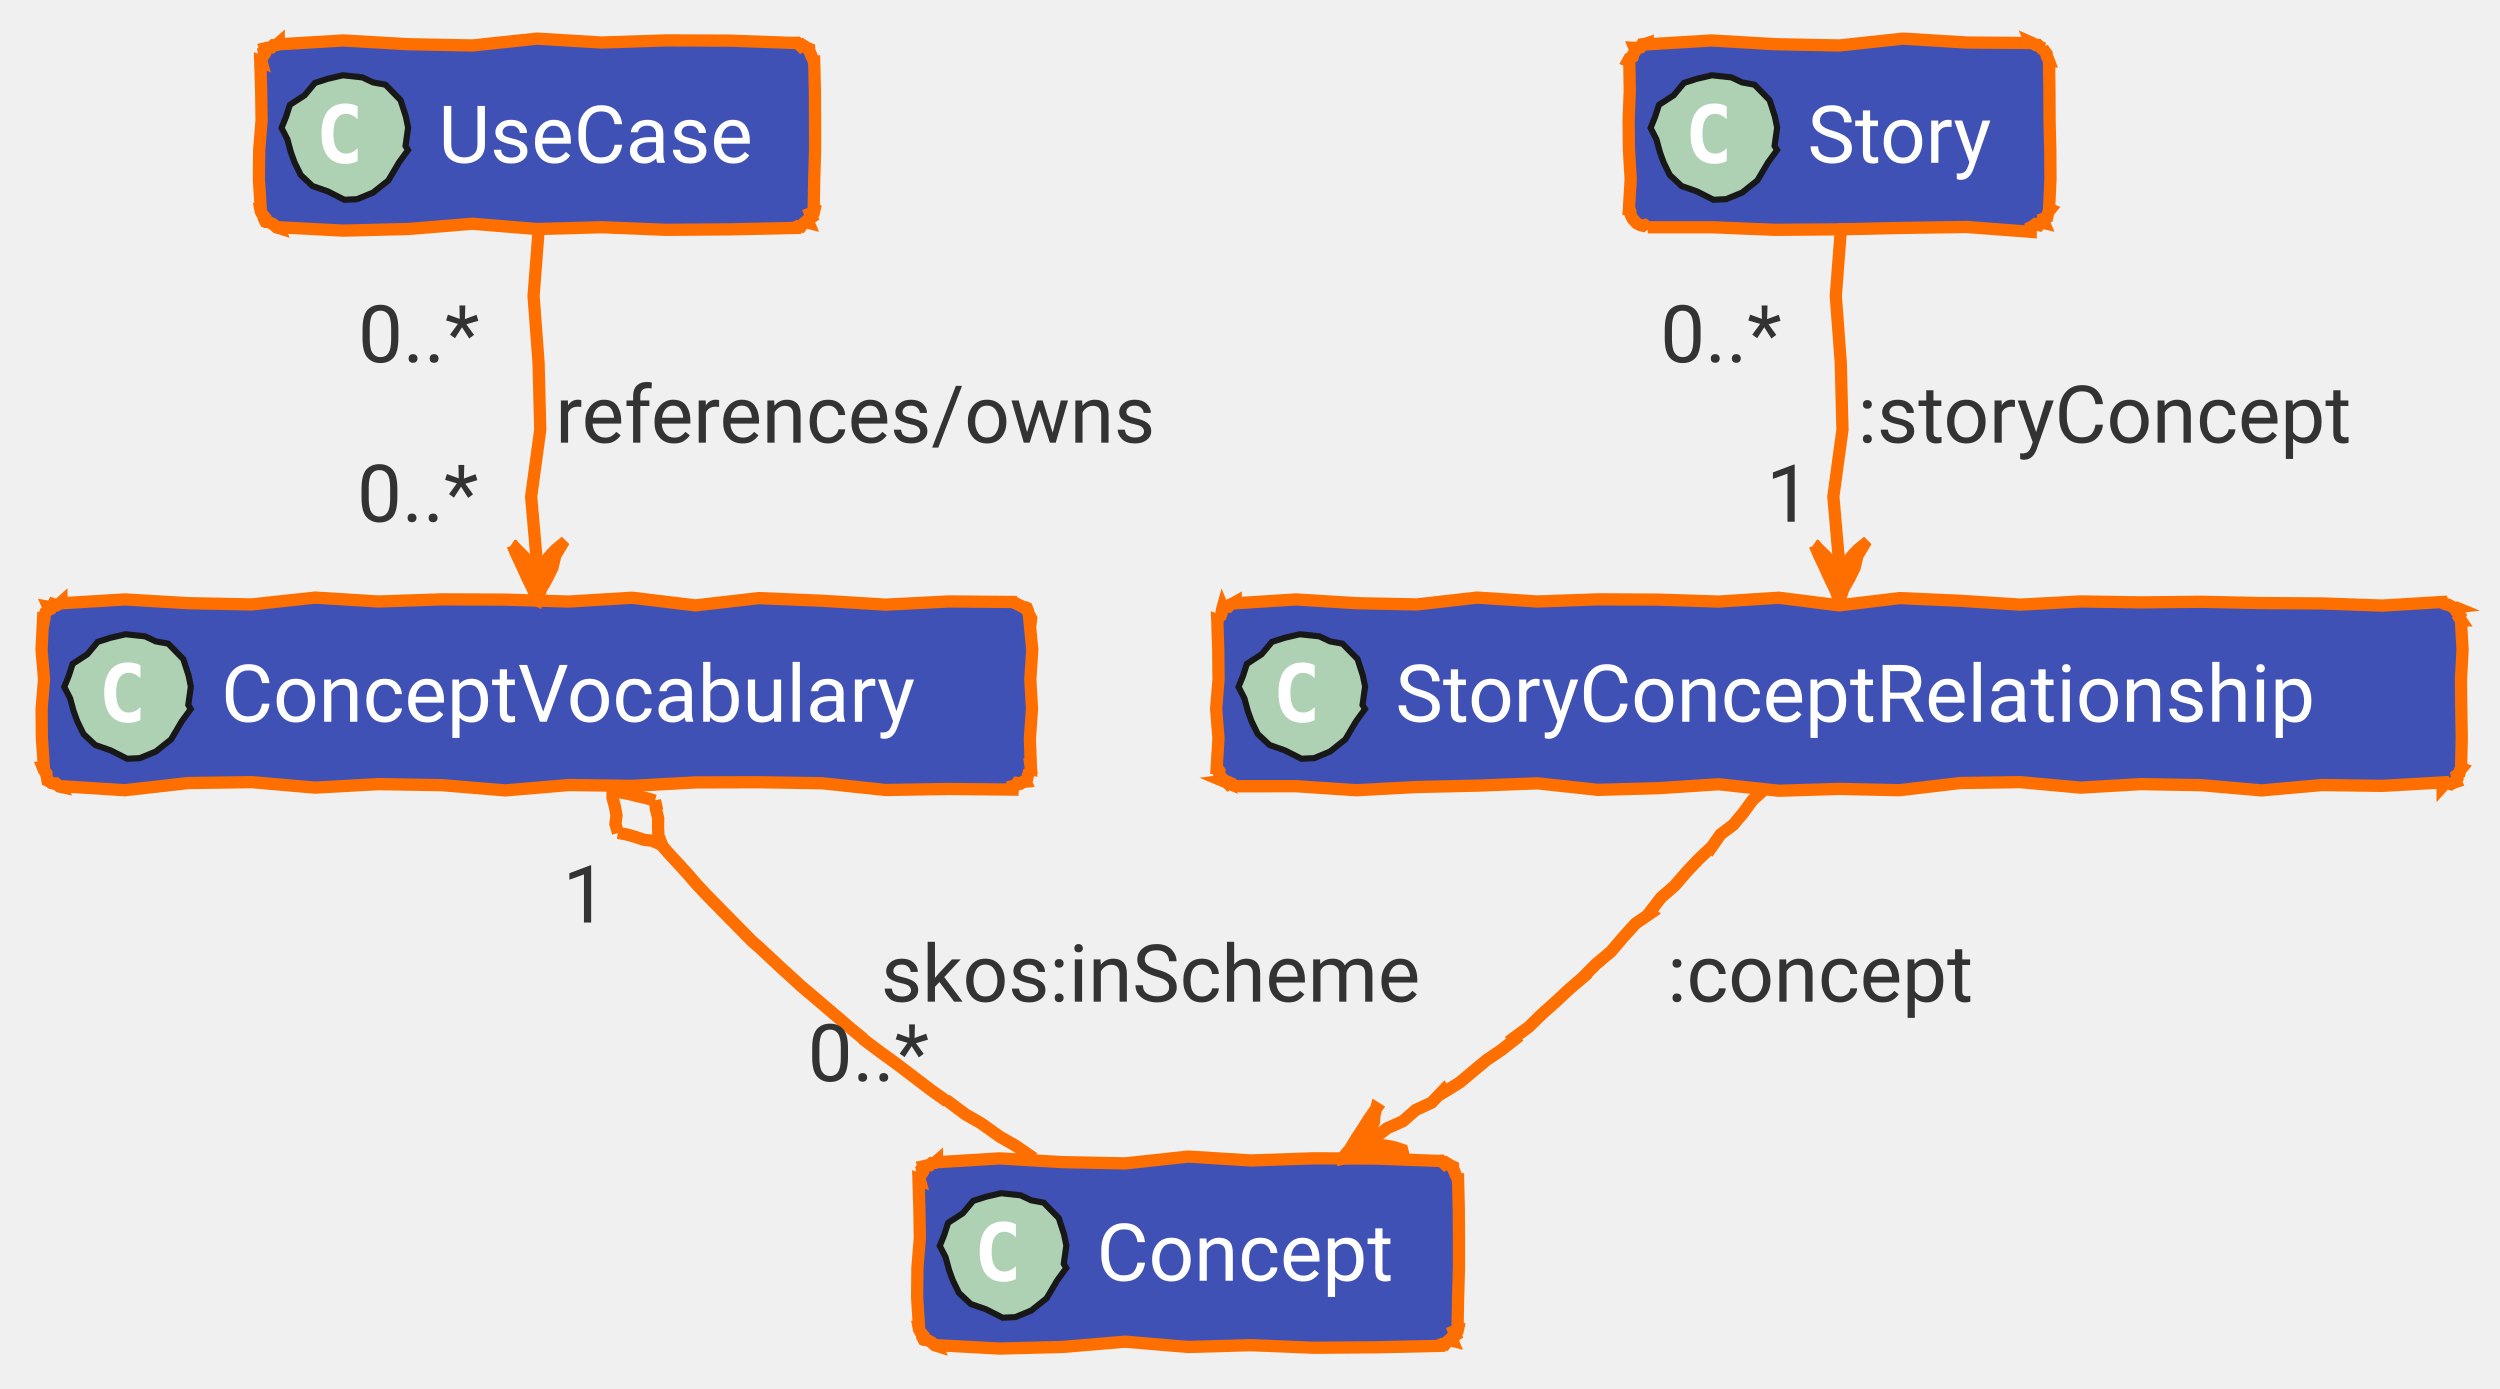
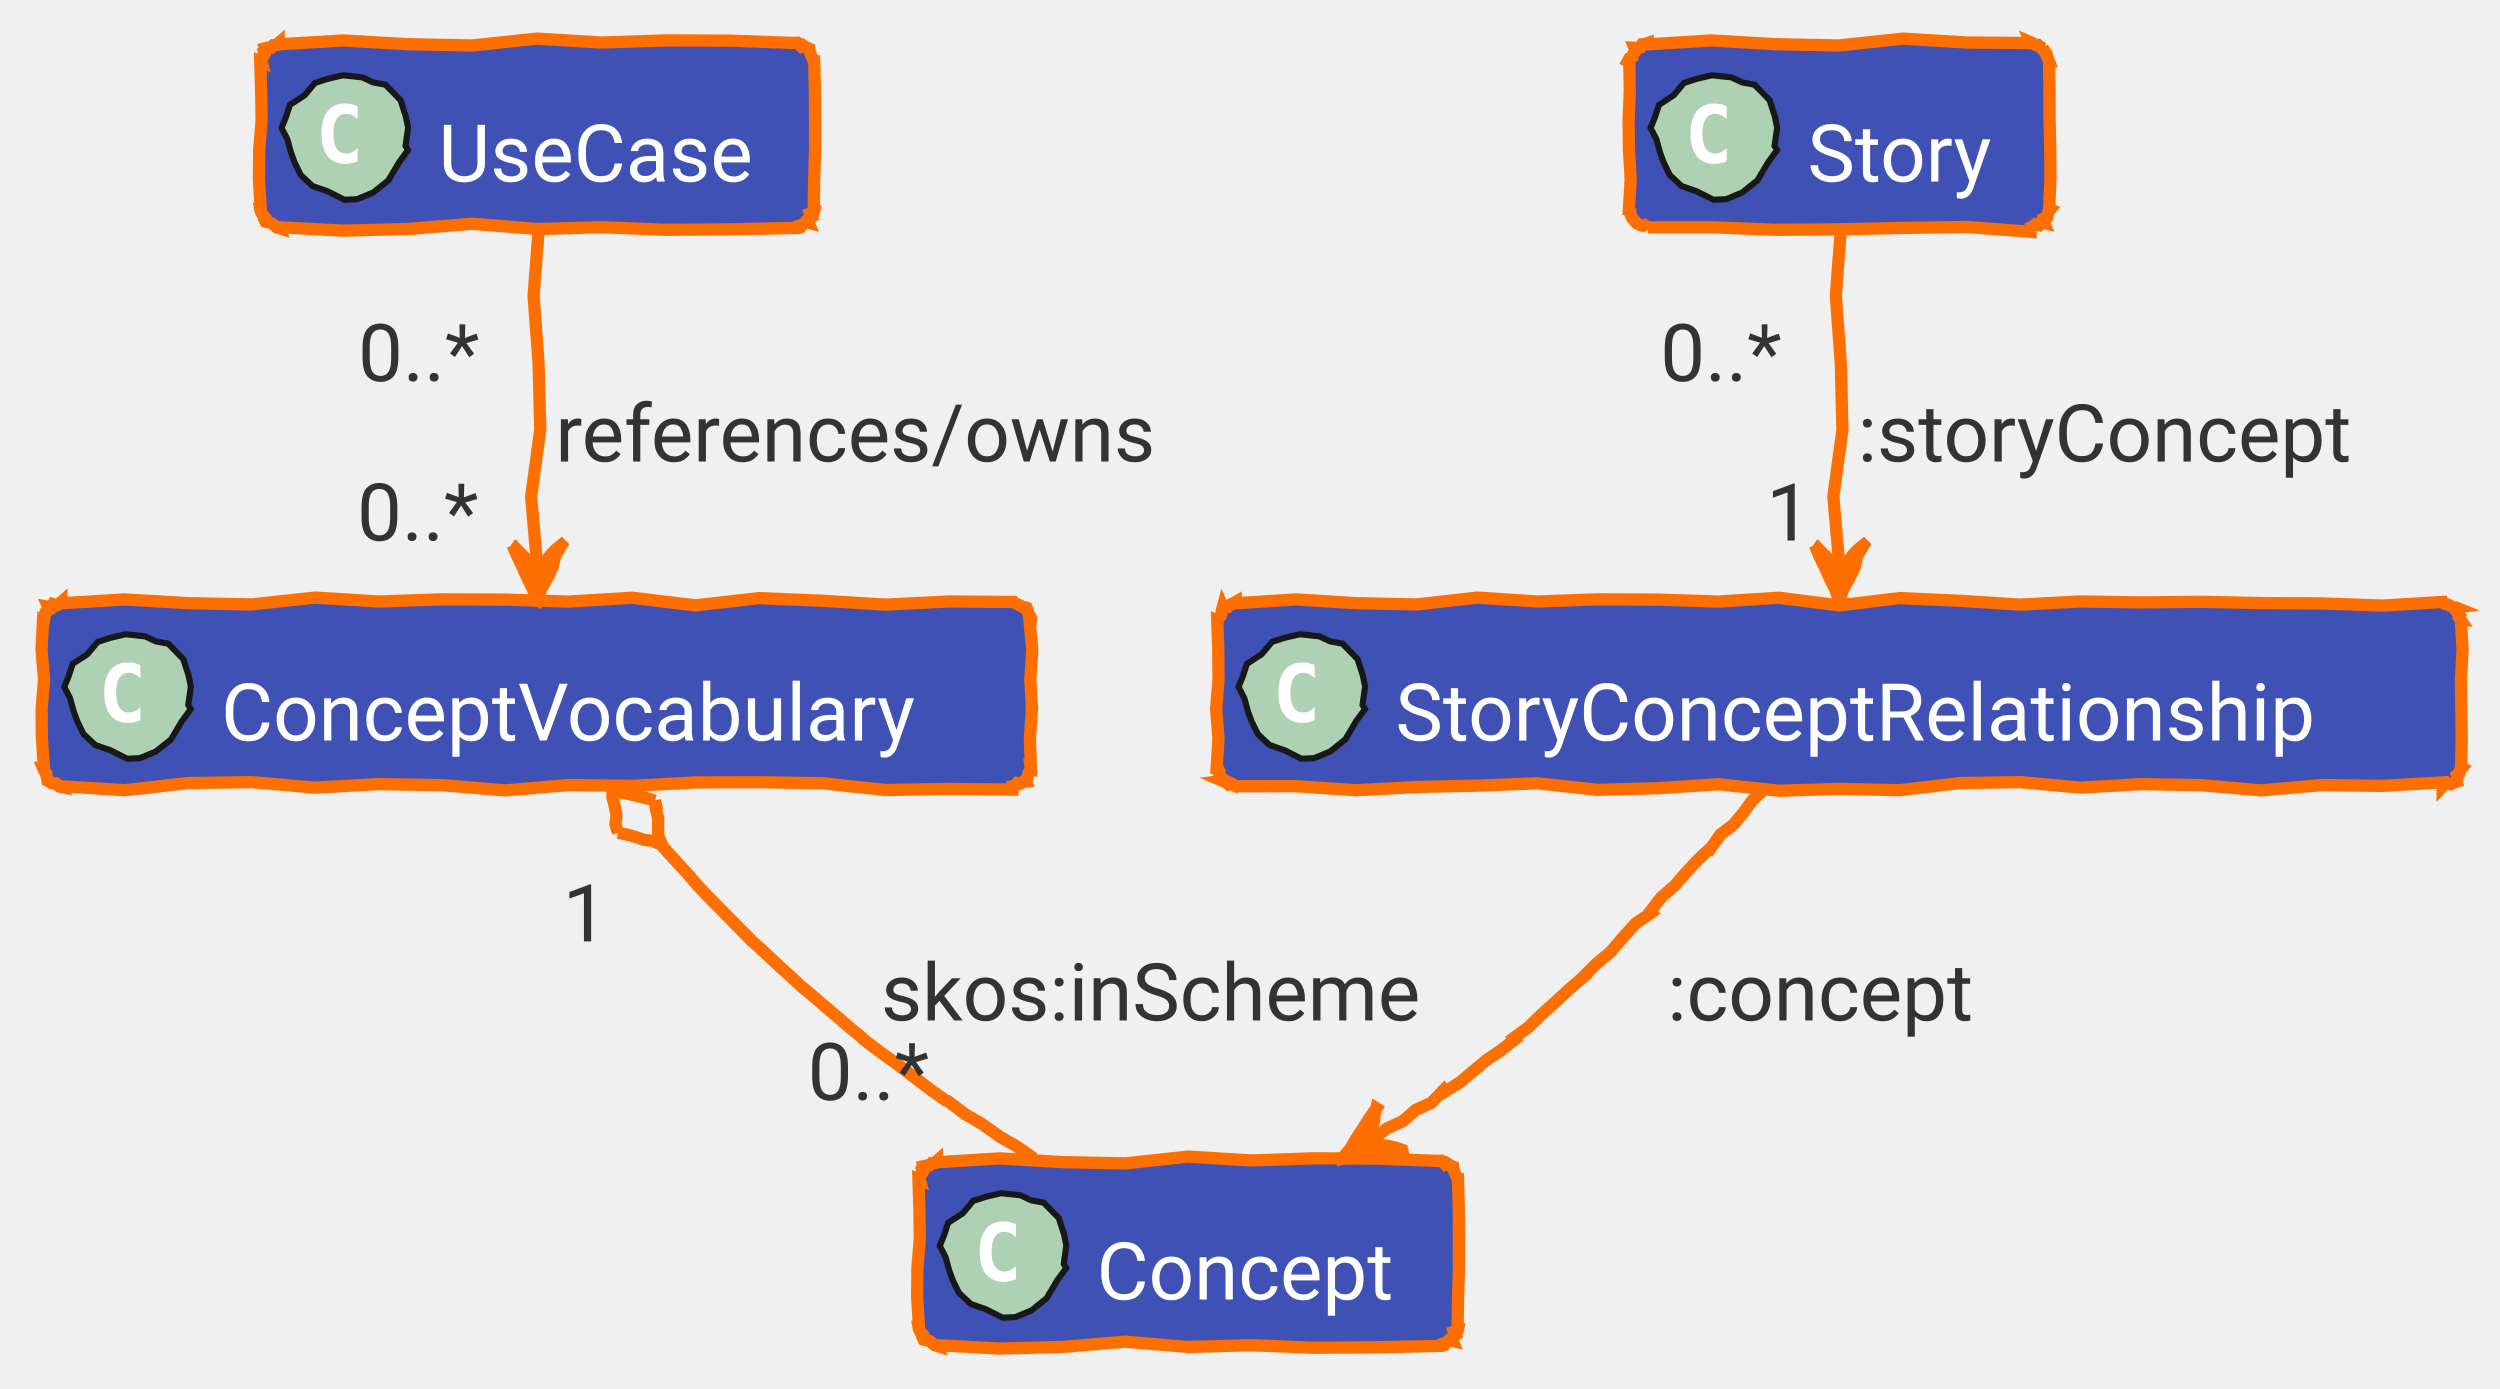
<svg xmlns="http://www.w3.org/2000/svg" xmlns:xlink="http://www.w3.org/1999/xlink" contentStyleType="text/css" data-diagram-type="CLASS" height="226px" preserveAspectRatio="none" style="width:407px;height:226px;" version="1.1" viewBox="0 0 407 226" width="407px" zoomAndPan="magnify">
  <defs />
  <g>
    <g class="entity" data-qualified-name="Concept" data-source-line="62" id="ent0002">
      <a href="/concept/concept/#ontology" target="_top" title="/concept/concept/#ontology" xlink:actuate="onRequest" xlink:href="/concept/concept/#ontology" xlink:show="new" xlink:title="/concept/concept/#ontology" xlink:type="simple">
        <polygon fill="#4051B5" points="152.53,189,152.53,189.21,162.751,188.586,172.971,189.193,183.192,189.4,193.412,188.287,203.633,188.922,213.853,188.573,224.074,188.617,234.295,189,234.286,188.979,234.631,188.963,235.214,189.522,235.487,189.333,235.966,189.642,236.416,189.879,236.549,189.934,236.565,190.292,236.788,190.736,236.933,191.147,237.174,191.599,237.295,192,237.374,192,237.49,196.8,237.518,201.6,237.521,206.4,237.38,211.2,237.295,216,237.437,216.059,237.335,216.514,236.721,216.756,236.976,217.359,236.5,217.659,236.416,218.121,236.484,218.286,235.929,218.145,235.559,218.452,235.238,218.877,234.713,218.809,234.295,219,234.295,219.105,224.074,219.339,213.853,219.416,203.633,218.996,193.412,219.287,183.192,218.428,172.971,219.284,162.751,219.548,152.53,219,152.587,219.137,152.184,219.013,151.62,218.5,151.174,218.272,150.754,218.106,150.409,218.121,150.391,218.114,150.172,217.672,150.267,217.36,149.828,216.826,149.6,216.381,149.53,216,149.606,216,149.308,211.2,149.357,206.4,149.746,201.6,149.675,196.8,149.53,192,149.756,192.094,149.607,191.535,149.98,191.192,150.239,190.803,150.088,190.243,150.409,189.879,150.397,189.849,150.849,189.742,151.34,189.728,151.681,189.35,152.165,189.318,152.53,189" style="stroke:#FF6F00;stroke-width:2;" />
        <polygon fill="#ADD1B2" points="173.585,206.432,172.119,208.435,170.386,211.369,167.906,213.346,165.3,214.427,163.223,214.521,160.552,213.169,158.033,212.285,156.12,210.492,155.117,208.439,154.522,206.804,153.94,204.669,152.994,202.831,153.721,201.037,154.357,199.072,156.748,197.518,158.429,195.501,160.51,194.831,162.985,194.255,166.158,194.597,167.895,195.417,169.916,195.788,172.373,198.305,173.229,200.963,173.601,202.776,173.18,205.763" style="stroke:#181818;stroke-width:1;" />
        <path d="M165.389,208.234 Q164.952,208.453 164.452,208.562 Q163.968,208.688 163.436,208.688 Q161.514,208.688 160.499,207.422 Q159.499,206.156 159.499,203.766 Q159.499,201.375 160.499,200.109 Q161.514,198.844 163.436,198.844 Q163.968,198.844 164.468,198.969 Q164.968,199.078 165.389,199.312 L165.389,201.391 Q164.905,200.953 164.452,200.75 Q163.999,200.531 163.514,200.531 Q162.499,200.531 161.968,201.359 Q161.436,202.172 161.436,203.766 Q161.436,205.375 161.968,206.188 Q162.499,207 163.514,207 Q163.999,207 164.452,206.797 Q164.905,206.594 165.389,206.141 L165.389,208.234 Z " fill="#FFFFFF" />
-         <text fill="#FFFFFF" font-family="'Roboto'" font-size="13" lengthAdjust="spacing" textLength="53.765" x="178.53" y="208.5">Concept</text>
+         <text fill="#FFFFFF" font-family="'Roboto'" font-size="13" lengthAdjust="spacing" textLength="53.765" x="178.53" y="211.566">Concept</text>
      </a>
    </g>
    <g class="entity" data-qualified-name="ConceptVocabulary" data-source-line="63" id="ent0003">
      <a href="/concept/concept/concept-vocabulary/#ontology" target="_top" title="/concept/concept/concept-vocabulary/#ontology" xlink:actuate="onRequest" xlink:href="/concept/concept/concept-vocabulary/#ontology" xlink:show="new" xlink:title="/concept/concept/concept-vocabulary/#ontology" xlink:type="simple">
        <polygon fill="#4051B5" points="10,98,10,98.21,20.322,97.586,30.644,98.193,40.967,98.4,51.289,97.287,61.611,97.922,71.933,97.573,82.255,97.617,92.577,97.932,102.9,97.309,113.222,98.554,123.544,97.37,133.866,97.802,144.188,98.432,154.51,97.914,164.833,98,164.841,98.021,165.253,98.166,165.704,98.406,166.136,98.601,166.604,98.883,166.954,98.879,167.161,98.964,167.339,99.39,167.384,99.76,167.624,100.211,167.873,100.665,167.833,101,167.592,101,168.059,105.8,167.734,110.6,168.011,115.4,167.667,120.2,167.833,125,167.811,124.991,167.885,125.519,167.466,125.842,167.338,126.286,167.234,126.74,166.954,127.121,167.007,127.249,166.529,127.296,166.142,127.561,165.608,127.472,165.293,127.912,164.833,128,164.833,128.548,154.51,128.445,144.188,128.613,133.866,127.517,123.544,127.348,113.222,127.379,102.9,127.941,92.577,127.803,82.255,128.681,71.933,127.825,61.611,127.657,51.289,128.228,40.967,127.333,30.644,127.481,20.322,128.649,10,128,10.056,128.134,9.669,128.05,9.11,127.549,8.768,127.571,8.378,127.479,7.879,127.121,7.733,127.061,7.673,126.685,7.566,126.289,7.552,125.932,7.174,125.424,7,125,7.154,125,6.815,120.2,6.774,115.4,7.168,110.6,6.761,105.8,7,101,7.157,101.065,7.239,100.602,7.269,100.117,7.418,99.682,7.844,99.362,7.879,98.879,7.84,98.787,8.378,98.885,8.657,98.357,9.23,98.542,9.637,98.325,10,98" style="stroke:#FF6F00;stroke-width:2;" />
        <polygon fill="#ADD1B2" points="31.055,115.432,29.589,117.435,27.856,120.369,25.376,122.346,22.77,123.427,20.693,123.521,18.022,122.169,15.503,121.285,13.591,119.492,12.587,117.439,11.992,115.804,11.41,113.669,10.464,111.831,11.191,110.037,11.828,108.072,14.217,106.518,15.899,104.501,17.98,103.831,20.455,103.255,23.628,103.597,25.366,104.417,27.386,104.788,29.843,107.305,30.699,109.963,31.071,111.776,30.65,114.763" style="stroke:#181818;stroke-width:1;" />
        <path d="M22.859,117.234 Q22.422,117.453 21.922,117.562 Q21.438,117.688 20.906,117.688 Q18.984,117.688 17.969,116.422 Q16.969,115.156 16.969,112.766 Q16.969,110.375 17.969,109.109 Q18.984,107.844 20.906,107.844 Q21.438,107.844 21.938,107.969 Q22.438,108.078 22.859,108.312 L22.859,110.391 Q22.375,109.953 21.922,109.75 Q21.469,109.531 20.984,109.531 Q19.969,109.531 19.438,110.359 Q18.906,111.172 18.906,112.766 Q18.906,114.375 19.438,115.188 Q19.969,116 20.984,116 Q21.469,116 21.922,115.797 Q22.375,115.594 22.859,115.141 L22.859,117.234 Z " fill="#FFFFFF" />
-         <text fill="#FFFFFF" font-family="'Roboto'" font-size="13" lengthAdjust="spacing" textLength="126.832" x="36" y="117.501">ConceptVocabulary</text>
+         <text fill="#FFFFFF" font-family="'Roboto'" font-size="13" lengthAdjust="spacing" textLength="126.832" x="36" y="120.566">ConceptVocabulary</text>
      </a>
    </g>
    <g class="entity" data-qualified-name="UseCase" data-source-line="64" id="ent0004">
      <a href="/concept/use-case/#ontology" target="_top" title="/concept/use-case/#ontology" xlink:actuate="onRequest" xlink:href="/concept/use-case/#ontology" xlink:show="new" xlink:title="/concept/use-case/#ontology" xlink:type="simple">
        <polygon fill="#4051B5" points="45.37,7,45.37,7.21,55.883,6.586,66.395,7.193,76.908,7.4,87.42,6.287,97.933,6.922,108.445,6.574,118.958,6.617,129.471,7,129.462,6.979,129.807,6.963,130.39,7.522,130.663,7.333,131.142,7.642,131.592,7.879,131.725,7.934,131.741,8.292,131.964,8.736,132.109,9.147,132.35,9.598,132.471,10,132.55,10,132.666,14.8,132.694,19.6,132.697,24.4,132.555,29.2,132.471,34,132.613,34.059,132.511,34.514,131.897,34.757,132.152,35.359,131.676,35.659,131.592,36.121,131.66,36.286,131.105,36.145,130.735,36.452,130.414,36.877,129.889,36.809,129.471,37,129.471,37.105,118.958,37.339,108.445,37.416,97.933,36.996,87.42,37.287,76.908,36.428,66.395,37.284,55.883,37.548,45.37,37,45.427,37.137,45.024,37.013,44.46,36.5,44.014,36.272,43.594,36.106,43.249,36.121,43.23,36.114,43.012,35.672,43.107,35.36,42.668,34.826,42.44,34.38,42.37,34,42.446,34,42.148,29.2,42.197,24.4,42.586,19.6,42.515,14.8,42.37,10,42.596,10.094,42.447,9.535,42.82,9.192,43.079,8.803,42.928,8.243,43.249,7.879,43.236,7.849,43.689,7.742,44.18,7.728,44.521,7.35,45.005,7.318,45.37,7" style="stroke:#FF6F00;stroke-width:2;" />
        <polygon fill="#ADD1B2" points="66.425,24.432,64.959,26.435,63.226,29.369,60.746,31.346,58.14,32.427,56.063,32.521,53.392,31.169,50.873,30.285,48.961,28.492,47.957,26.439,47.362,24.804,46.78,22.669,45.834,20.831,46.561,19.037,47.197,17.072,49.587,15.518,51.269,13.501,53.35,12.831,55.825,12.255,58.998,12.597,60.736,13.417,62.756,13.788,65.213,16.305,66.069,18.963,66.441,20.776,66.02,23.764" style="stroke:#181818;stroke-width:1;" />
        <path d="M58.229,26.234 Q57.792,26.453 57.292,26.562 Q56.807,26.688 56.276,26.688 Q54.354,26.688 53.339,25.422 Q52.339,24.156 52.339,21.766 Q52.339,19.375 53.339,18.109 Q54.354,16.844 56.276,16.844 Q56.807,16.844 57.307,16.969 Q57.807,17.078 58.229,17.312 L58.229,19.391 Q57.745,18.953 57.292,18.75 Q56.839,18.531 56.354,18.531 Q55.339,18.531 54.807,19.359 Q54.276,20.172 54.276,21.766 Q54.276,23.375 54.807,24.188 Q55.339,25 56.354,25 Q56.839,25 57.292,24.797 Q57.745,24.594 58.229,24.141 L58.229,26.234 Z " fill="#FFFFFF" />
-         <text fill="#FFFFFF" font-family="'Roboto'" font-size="13" lengthAdjust="spacing" textLength="56.101" x="71.37" y="26.5">UseCase</text>
+         <text fill="#FFFFFF" font-family="'Roboto'" font-size="13" lengthAdjust="spacing" textLength="56.101" x="71.37" y="29.566">UseCase</text>
      </a>
    </g>
    <g class="entity" data-qualified-name="Story" data-source-line="65" id="ent0005">
      <a href="/concept/story/#ontology" target="_top" title="/concept/story/#ontology" xlink:actuate="onRequest" xlink:href="/concept/story/#ontology" xlink:show="new" xlink:title="/concept/story/#ontology" xlink:type="simple">
        <polygon fill="#4051B5" points="268.25,7,268.25,7.21,278.64,6.586,289.03,7.193,299.42,7.4,309.81,6.287,320.201,6.922,330.591,7,330.536,6.869,330.966,7.058,331.431,7.33,331.775,7.314,332.358,7.873,332.712,7.879,332.518,7.798,332.827,8.278,333.197,8.782,333.213,9.14,333.436,9.584,333.591,10,333.58,10,333.65,14.8,333.671,19.6,333.786,24.4,333.815,29.2,333.591,34,333.8,34.087,333.493,34.457,333.382,34.908,333.28,35.362,332.666,35.605,332.712,36.121,332.799,36.33,332.25,36.206,331.932,36.637,331.376,36.496,331.006,36.803,330.591,37,330.591,37.742,320.201,36.951,309.81,37.105,299.42,37.339,289.03,37.416,278.64,36.996,268.25,37,268.287,37.089,267.753,36.648,267.438,36.736,267.047,36.642,266.61,36.434,266.129,36.121,266.317,36.2,265.804,35.635,265.576,35.19,265.41,34.769,265.408,34.417,265.25,34,265.185,34,265.477,29.2,265.192,24.4,265.136,19.6,265.326,14.8,265.25,10,265.045,9.915,265.266,9.509,265.801,9.234,265.911,8.783,266.179,8.397,266.129,7.879,266.088,7.78,266.594,7.801,267.053,7.709,267.341,7.206,267.813,7.146,268.25,7" style="stroke:#FF6F00;stroke-width:2;" />
        <polygon fill="#ADD1B2" points="289.305,24.432,287.839,26.435,286.106,29.369,283.626,31.346,281.02,32.427,278.943,32.521,276.272,31.169,273.753,30.285,271.841,28.492,270.837,26.439,270.242,24.804,269.66,22.669,268.714,20.831,269.441,19.037,270.077,17.072,272.467,15.518,274.149,13.501,276.23,12.831,278.705,12.255,281.878,12.597,283.615,13.417,285.636,13.788,288.093,16.305,288.949,18.963,289.321,20.776,288.9,23.764" style="stroke:#181818;stroke-width:1;" />
        <path d="M281.109,26.234 Q280.672,26.453 280.172,26.562 Q279.688,26.688 279.156,26.688 Q277.234,26.688 276.219,25.422 Q275.219,24.156 275.219,21.766 Q275.219,19.375 276.219,18.109 Q277.234,16.844 279.156,16.844 Q279.688,16.844 280.188,16.969 Q280.688,17.078 281.109,17.312 L281.109,19.391 Q280.625,18.953 280.172,18.75 Q279.719,18.531 279.234,18.531 Q278.219,18.531 277.688,19.359 Q277.156,20.172 277.156,21.766 Q277.156,23.375 277.688,24.188 Q278.219,25 279.234,25 Q279.719,25 280.172,24.797 Q280.625,24.594 281.109,24.141 L281.109,26.234 Z " fill="#FFFFFF" />
-         <text fill="#FFFFFF" font-family="'Roboto'" font-size="13" lengthAdjust="spacing" textLength="34.341" x="294.25" y="26.5">Story</text>
+         <text fill="#FFFFFF" font-family="'Roboto'" font-size="13" lengthAdjust="spacing" textLength="34.341" x="294.25" y="29.566">Story</text>
      </a>
    </g>
    <g class="entity" data-qualified-name="StoryConceptRelationship" data-source-line="66" id="ent0006">
      <a href="/concept/concept/story-concept-relationship/#ontology" target="_top" title="/concept/concept/story-concept-relationship/#ontology" xlink:actuate="onRequest" xlink:href="/concept/concept/story-concept-relationship/#ontology" xlink:show="new" xlink:title="/concept/concept/story-concept-relationship/#ontology" xlink:type="simple">
        <polygon fill="#4051B5" points="201.17,98,201.17,98.21,210.995,97.586,220.819,98.193,230.644,98.4,240.468,97.287,250.293,97.922,260.118,97.573,269.942,97.617,279.767,97.932,289.591,97.309,299.416,98.554,309.241,97.37,319.065,97.802,328.89,98.432,338.714,97.914,348.539,98.068,358.364,97.968,368.188,98.178,378.013,98.239,387.838,98.586,397.662,98,397.748,98.207,398.173,98.385,398.543,98.43,398.994,98.67,399.449,98.919,399.784,98.879,399.561,98.787,400.168,99.389,400.044,99.689,400.475,100.22,400.334,100.513,400.662,101,400.639,101,400.909,105.8,400.646,110.6,400.697,115.4,400.775,120.2,400.662,125,400.79,125.053,400.485,125.424,400.399,125.885,399.959,126.2,400.047,126.733,399.784,127.121,399.853,127.29,399.416,127.434,399.013,127.662,398.449,127.5,398.003,127.623,397.662,128,397.662,127.379,387.838,127.941,378.013,127.803,368.188,128.681,358.364,127.825,348.539,127.657,338.714,128.228,328.89,127.333,319.065,127.481,309.241,128.649,299.416,128.436,289.591,128.734,279.767,127.678,269.942,128.319,260.118,128.59,250.293,127.528,240.468,127.904,230.644,128.126,220.819,128.652,210.995,127.996,201.17,128,201.229,128.143,200.675,127.654,200.235,127.44,199.961,127.628,199.381,127.076,199.049,127.121,199.205,127.186,198.937,126.723,198.615,126.239,198.412,125.803,198.487,125.483,198.17,125,198.07,125,198.367,120.2,197.986,115.4,198.376,110.6,198.331,105.8,198.17,101,198.245,101.031,198.36,100.582,198.745,100.244,198.886,99.805,198.925,99.325,199.049,98.879,199.083,98.961,199.456,98.663,199.989,98.748,200.341,98.399,200.768,98.229,201.17,98" style="stroke:#FF6F00;stroke-width:2;" />
        <polygon fill="#ADD1B2" points="222.225,115.432,220.759,117.435,219.026,120.369,216.546,122.346,213.94,123.427,211.863,123.521,209.192,122.169,206.673,121.285,204.761,119.492,203.757,117.439,203.162,115.804,202.58,113.669,201.634,111.831,202.361,110.037,202.998,108.072,205.387,106.518,207.069,104.501,209.15,103.831,211.625,103.255,214.798,103.597,216.536,104.417,218.556,104.788,221.013,107.305,221.869,109.963,222.241,111.776,221.82,114.763" style="stroke:#181818;stroke-width:1;" />
        <path d="M214.029,117.234 Q213.592,117.453 213.092,117.562 Q212.607,117.688 212.076,117.688 Q210.154,117.688 209.139,116.422 Q208.139,115.156 208.139,112.766 Q208.139,110.375 209.139,109.109 Q210.154,107.844 212.076,107.844 Q212.607,107.844 213.107,107.969 Q213.607,108.078 214.029,108.312 L214.029,110.391 Q213.545,109.953 213.092,109.75 Q212.639,109.531 212.154,109.531 Q211.139,109.531 210.607,110.359 Q210.076,111.172 210.076,112.766 Q210.076,114.375 210.607,115.188 Q211.139,116 212.154,116 Q212.639,116 213.092,115.797 Q213.545,115.594 214.029,115.141 L214.029,117.234 Z " fill="#FFFFFF" />
-         <text fill="#FFFFFF" font-family="'Roboto'" font-size="13" lengthAdjust="spacing" textLength="168.492" x="227.17" y="117.501">StoryConceptRelationship</text>
+         <text fill="#FFFFFF" font-family="'Roboto'" font-size="13" lengthAdjust="spacing" textLength="168.492" x="227.17" y="120.566">StoryConceptRelationship</text>
      </a>
    </g>
    <g class="link" data-entity-1="ent0003" data-entity-2="ent0002" data-link-type="aggregation" data-source-line="69" id="lnk7">
      <path d="M107.582,137.473 L107.652,137.536 L108.909,138.968 L110.573,140.767 L112.104,142.446 L113.2,143.733 L114.898,145.563 L114.874,145.539 L116.213,146.905 L117.677,148.393 L119.227,149.966 L120.48,151.246 L122.149,152.937 L122.315,153.118 L123.594,154.235 L125.36,155.881 L127.184,157.592 L128.664,158.927 L130.325,160.46 L130.345,160.483 L132.335,162.157 L134.414,163.936 L136.451,165.665 L138.569,167.491 L140.42,169 L140.599,169.239 L143.353,171.304 L145.992,173.216 L148.8,175.353 L151.616,177.501 L154.181,179.314 L154.006,179.046 L157.172,181.417 L159.761,182.906 L162.788,185.066 L165.364,186.535 L168.31,188.57" fill="none" style="stroke:#FF6F00;stroke-width:2;" />
      <polygon fill="none" points="99.66,128.46,99.729,128.469,99.715,129.871,100.107,131.327,100.366,132.766,100.19,134.146,100.617,135.607,100.61,135.582,101.973,135.843,103.37,136.23,104.79,136.705,106.13,136.877,107.582,137.473,107.765,137.498,107.183,136.016,107.134,134.606,107.151,133.204,106.789,131.751,106.626,130.326,106.631,130.348,105.23,129.942,103.855,129.637,102.467,129.283,101.104,129.022,99.66,128.46" style="stroke:#FF6F00;stroke-width:2;" />
-       <text fill="#333333" font-family="'Roboto'" font-size="13" lengthAdjust="spacing" textLength="97.557" x="143.42" y="163.067">skos:inScheme</text>
-       <text fill="#333333" font-family="'Roboto'" font-size="13" lengthAdjust="spacing" textLength="8.271" x="91.614" y="150.191">1</text>
-       <text fill="#333333" font-family="'Roboto'" font-size="13" lengthAdjust="spacing" textLength="23.036" x="131.494" y="176.022">0..*</text>
+       <text fill="#333333" font-family="'Roboto'" font-size="13" lengthAdjust="spacing" textLength="97.557" x="143.42" y="166.133">skos:inScheme</text>
+       <text fill="#333333" font-family="'Roboto'" font-size="13" lengthAdjust="spacing" textLength="8.271" x="91.614" y="153.257">1</text>
+       <text fill="#333333" font-family="'Roboto'" font-size="13" lengthAdjust="spacing" textLength="23.036" x="131.494" y="179.088">0..*</text>
    </g>
    <g class="link" data-entity-1="ent0004" data-entity-2="ent0003" data-link-type="dependency" data-source-line="72" id="lnk8">
      <path d="M87.42,37.3 L87.7,37.3 L86.868,48.188 L87.678,59.076 L87.953,69.964 L86.469,80.852 L87.42,91.74" fill="none" style="stroke:#FF6F00;stroke-width:2;" />
      <polygon fill="#FF6F00" points="87.42,97.74,87.484,97.769,88.094,95.884,89.079,94.166,89.942,92.394,90.403,90.443,91.42,88.74,91.402,88.722,90.519,89.439,89.73,90.25,89.004,91.124,88.057,91.777,87.42,92.74,87.55,92.871,86.471,91.791,85.773,91.093,85.122,90.442,84.2,89.52,83.42,88.74,83.441,88.749,84.21,90.536,85.074,92.364,85.893,94.172,86.798,96.019,87.42,97.74" style="stroke:#FF6F00;stroke-width:2;" />
-       <text fill="#333333" font-family="'Roboto'" font-size="13" lengthAdjust="spacing" textLength="107.396" x="90.42" y="72.067">references/owns</text>
-       <text fill="#333333" font-family="'Roboto'" font-size="13" lengthAdjust="spacing" textLength="23.036" x="58.291" y="58.982">0..*</text>
-       <text fill="#333333" font-family="'Roboto'" font-size="13" lengthAdjust="spacing" textLength="23.036" x="58.124" y="84.936">0..*</text>
+       <text fill="#333333" font-family="'Roboto'" font-size="13" lengthAdjust="spacing" textLength="107.396" x="90.42" y="75.133">references/owns</text>
+       <text fill="#333333" font-family="'Roboto'" font-size="13" lengthAdjust="spacing" textLength="23.036" x="58.291" y="62.048">0..*</text>
+       <text fill="#333333" font-family="'Roboto'" font-size="13" lengthAdjust="spacing" textLength="23.036" x="58.124" y="88.002">0..*</text>
    </g>
    <g class="link" data-entity-1="ent0005" data-entity-2="ent0006" data-link-type="dependency" data-source-line="75" id="lnk9">
      <path d="M299.42,37.3 L299.7,37.3 L298.868,48.188 L299.678,59.076 L299.953,69.964 L298.469,80.852 L299.42,91.74" fill="none" style="stroke:#FF6F00;stroke-width:2;" />
      <polygon fill="#FF6F00" points="299.42,97.74,299.484,97.769,300.094,95.884,301.079,94.166,301.942,92.394,302.403,90.443,303.42,88.74,303.402,88.722,302.519,89.439,301.73,90.25,301.004,91.124,300.057,91.777,299.42,92.74,299.55,92.871,298.471,91.791,297.773,91.093,297.122,90.442,296.2,89.52,295.42,88.74,295.441,88.749,296.21,90.536,297.074,92.364,297.893,94.172,298.798,96.019,299.42,97.74" style="stroke:#FF6F00;stroke-width:2;" />
-       <text fill="#333333" font-family="'Roboto'" font-size="13" lengthAdjust="spacing" textLength="91.006" x="302.42" y="72.067">:storyConcept</text>
-       <text fill="#333333" font-family="'Roboto'" font-size="13" lengthAdjust="spacing" textLength="23.036" x="270.291" y="58.982">0..*</text>
-       <text fill="#333333" font-family="'Roboto'" font-size="13" lengthAdjust="spacing" textLength="8.271" x="287.552" y="84.936">1</text>
+       <text fill="#333333" font-family="'Roboto'" font-size="13" lengthAdjust="spacing" textLength="91.006" x="302.42" y="75.133">:storyConcept</text>
+       <text fill="#333333" font-family="'Roboto'" font-size="13" lengthAdjust="spacing" textLength="23.036" x="270.291" y="62.048">0..*</text>
+       <text fill="#333333" font-family="'Roboto'" font-size="13" lengthAdjust="spacing" textLength="8.271" x="287.552" y="88.002">1</text>
    </g>
    <g class="link" data-entity-1="ent0006" data-entity-2="ent0002" data-link-type="dependency" data-source-line="76" id="lnk10">
      <path d="M287.18,128.46 L287.249,128.523 L285.331,130.236 L283.82,132.317 L282.176,134.278 L280.097,135.846 L278.62,137.958 L278.595,137.935 L276.488,139.922 L274.507,142.03 L272.613,144.22 L270.418,146.124 L268.645,148.43 L268.817,148.606 L266.27,150.354 L264.224,152.616 L262.24,154.94 L259.9,156.9 L257.747,159.052 L257.767,159.074 L255.472,161.031 L253.269,163.091 L251.021,165.101 L248.857,167.206 L246.42,169 L246.603,169.235 L244.362,170.984 L242.002,172.582 L239.816,174.401 L237.637,176.231 L235.202,177.731 L235.025,177.463 L233.051,179.517 L230.495,180.69 L228.382,182.532 L225.812,183.686 L223.617,185.404" fill="none" style="stroke:#FF6F00;stroke-width:2;" />
      <polygon fill="#FF6F00" points="218.52,188.57,218.53,188.639,220.452,188.163,222.431,188.093,224.392,187.891,226.292,187.253,228.276,187.218,228.27,187.193,227.142,186.822,226.043,186.579,224.965,186.424,223.816,185.964,222.767,185.931,222.947,185.973,222.82,184.782,223.218,183.713,223.679,182.659,223.769,181.518,224.054,180.423,224.073,180.435,222.938,182.046,221.889,183.715,220.799,185.356,219.788,187.05,218.52,188.57" style="stroke:#FF6F00;stroke-width:2;" />
-       <text fill="#333333" font-family="'Roboto'" font-size="13" lengthAdjust="spacing" textLength="56.215" x="271.42" y="163.067">:concept</text>
+       <text fill="#333333" font-family="'Roboto'" font-size="13" lengthAdjust="spacing" textLength="56.215" x="271.42" y="166.133">:concept</text>
    </g>
  </g>
</svg>
